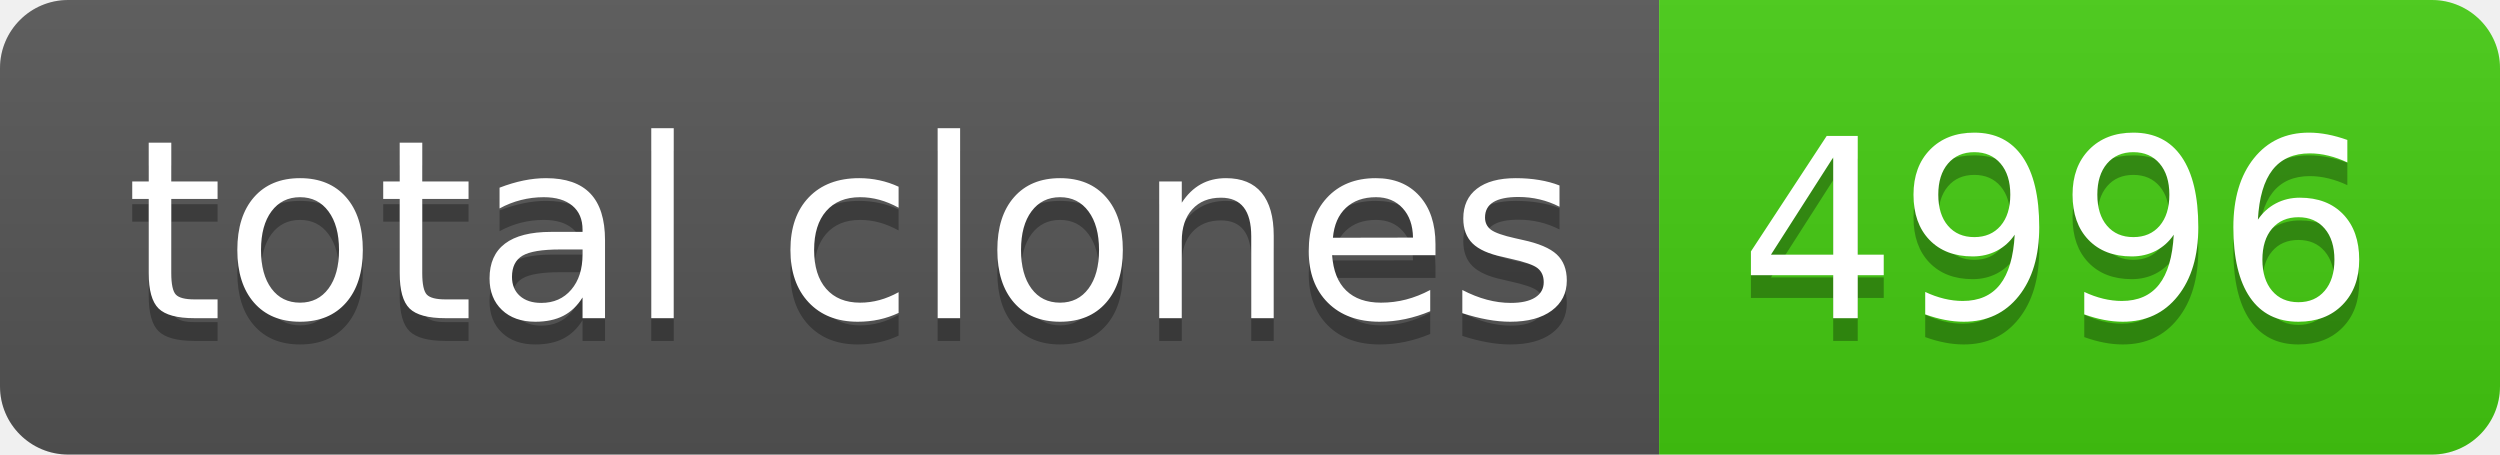
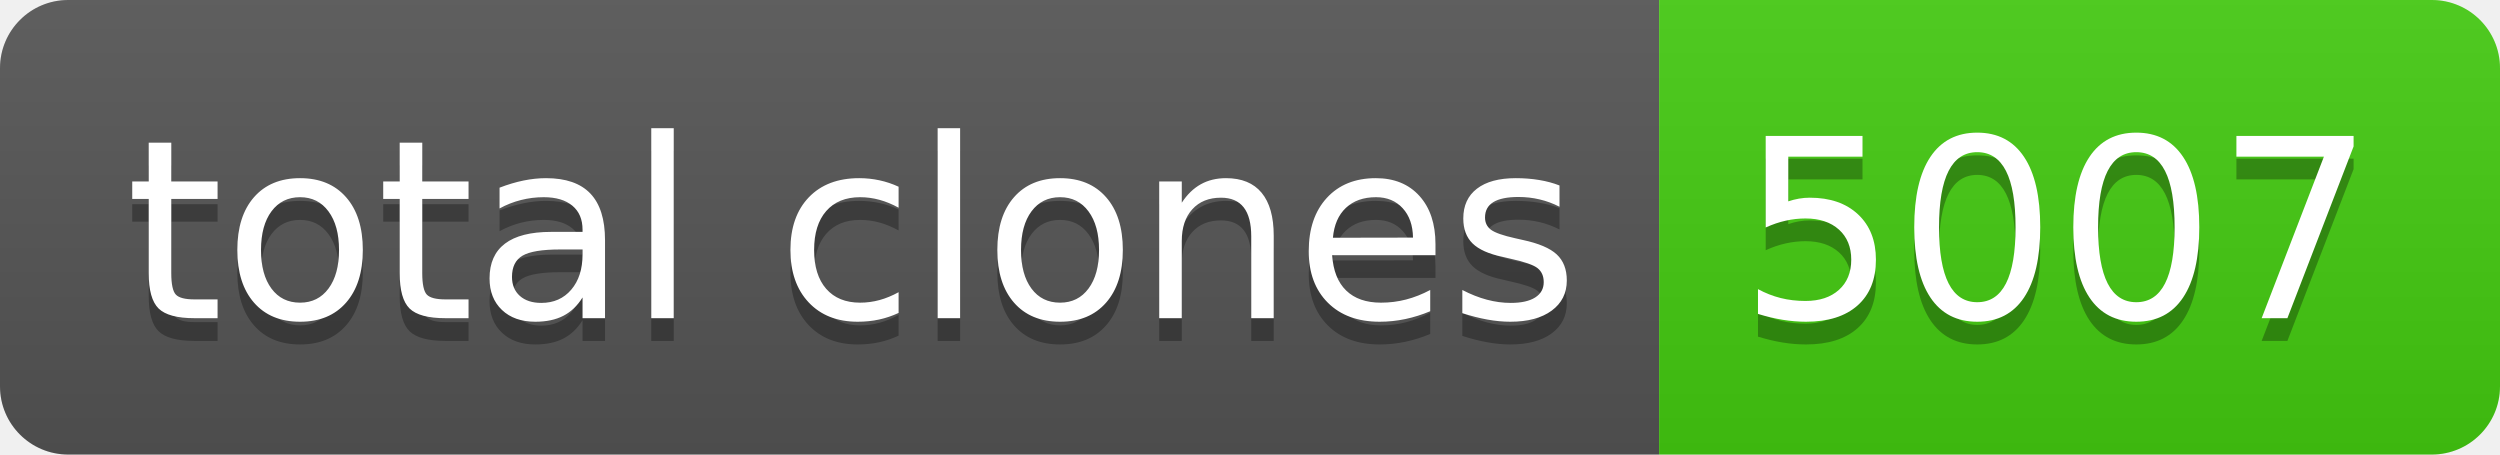
- <svg xmlns="http://www.w3.org/2000/svg" width="110" height="20" role="img" aria-label="total clones: 4996">
+ <svg xmlns="http://www.w3.org/2000/svg" width="110" height="20" role="img" aria-label="total clones: 5007">
  <linearGradient id="s" x2="0" y2="100%">
    <stop offset="0" stop-color="#bbb" stop-opacity=".1" />
    <stop offset="1" stop-opacity=".1" />
  </linearGradient>
  <clipPath id="r">
    <rect width="110" height="20" rx="3" fill="#fff" />
  </clipPath>
  <g clip-path="url(#r)">
    <rect width="73" height="20" fill="#555" />
    <rect x="73" width="37" height="20" fill="#4c1" />
    <rect width="110" height="20" fill="url(#s)" />
  </g>
  <g fill="#fff" text-anchor="middle" font-family="Verdana,Geneva,DejaVu Sans,sans-serif" text-rendering="geometricPrecision" font-size="110">
    <text aria-hidden="true" x="375" y="150" fill="#010101" fill-opacity=".3" transform="scale(.1)" textLength="630">total clones</text>
    <text x="375" y="140" transform="scale(.1)" fill="#fff" textLength="630">total clones</text>
-     <text aria-hidden="true" x="905" y="150" fill="#010101" fill-opacity=".3" transform="scale(.1)" textLength="270">4996</text>
-     <text x="905" y="140" transform="scale(.1)" fill="#fff" textLength="270">4996</text>
+     <text aria-hidden="true" x="905" y="150" fill="#010101" fill-opacity=".3" transform="scale(.1)" textLength="270">5007</text>
+     <text x="905" y="140" transform="scale(.1)" fill="#fff" textLength="270">5007</text>
  </g>
</svg>
